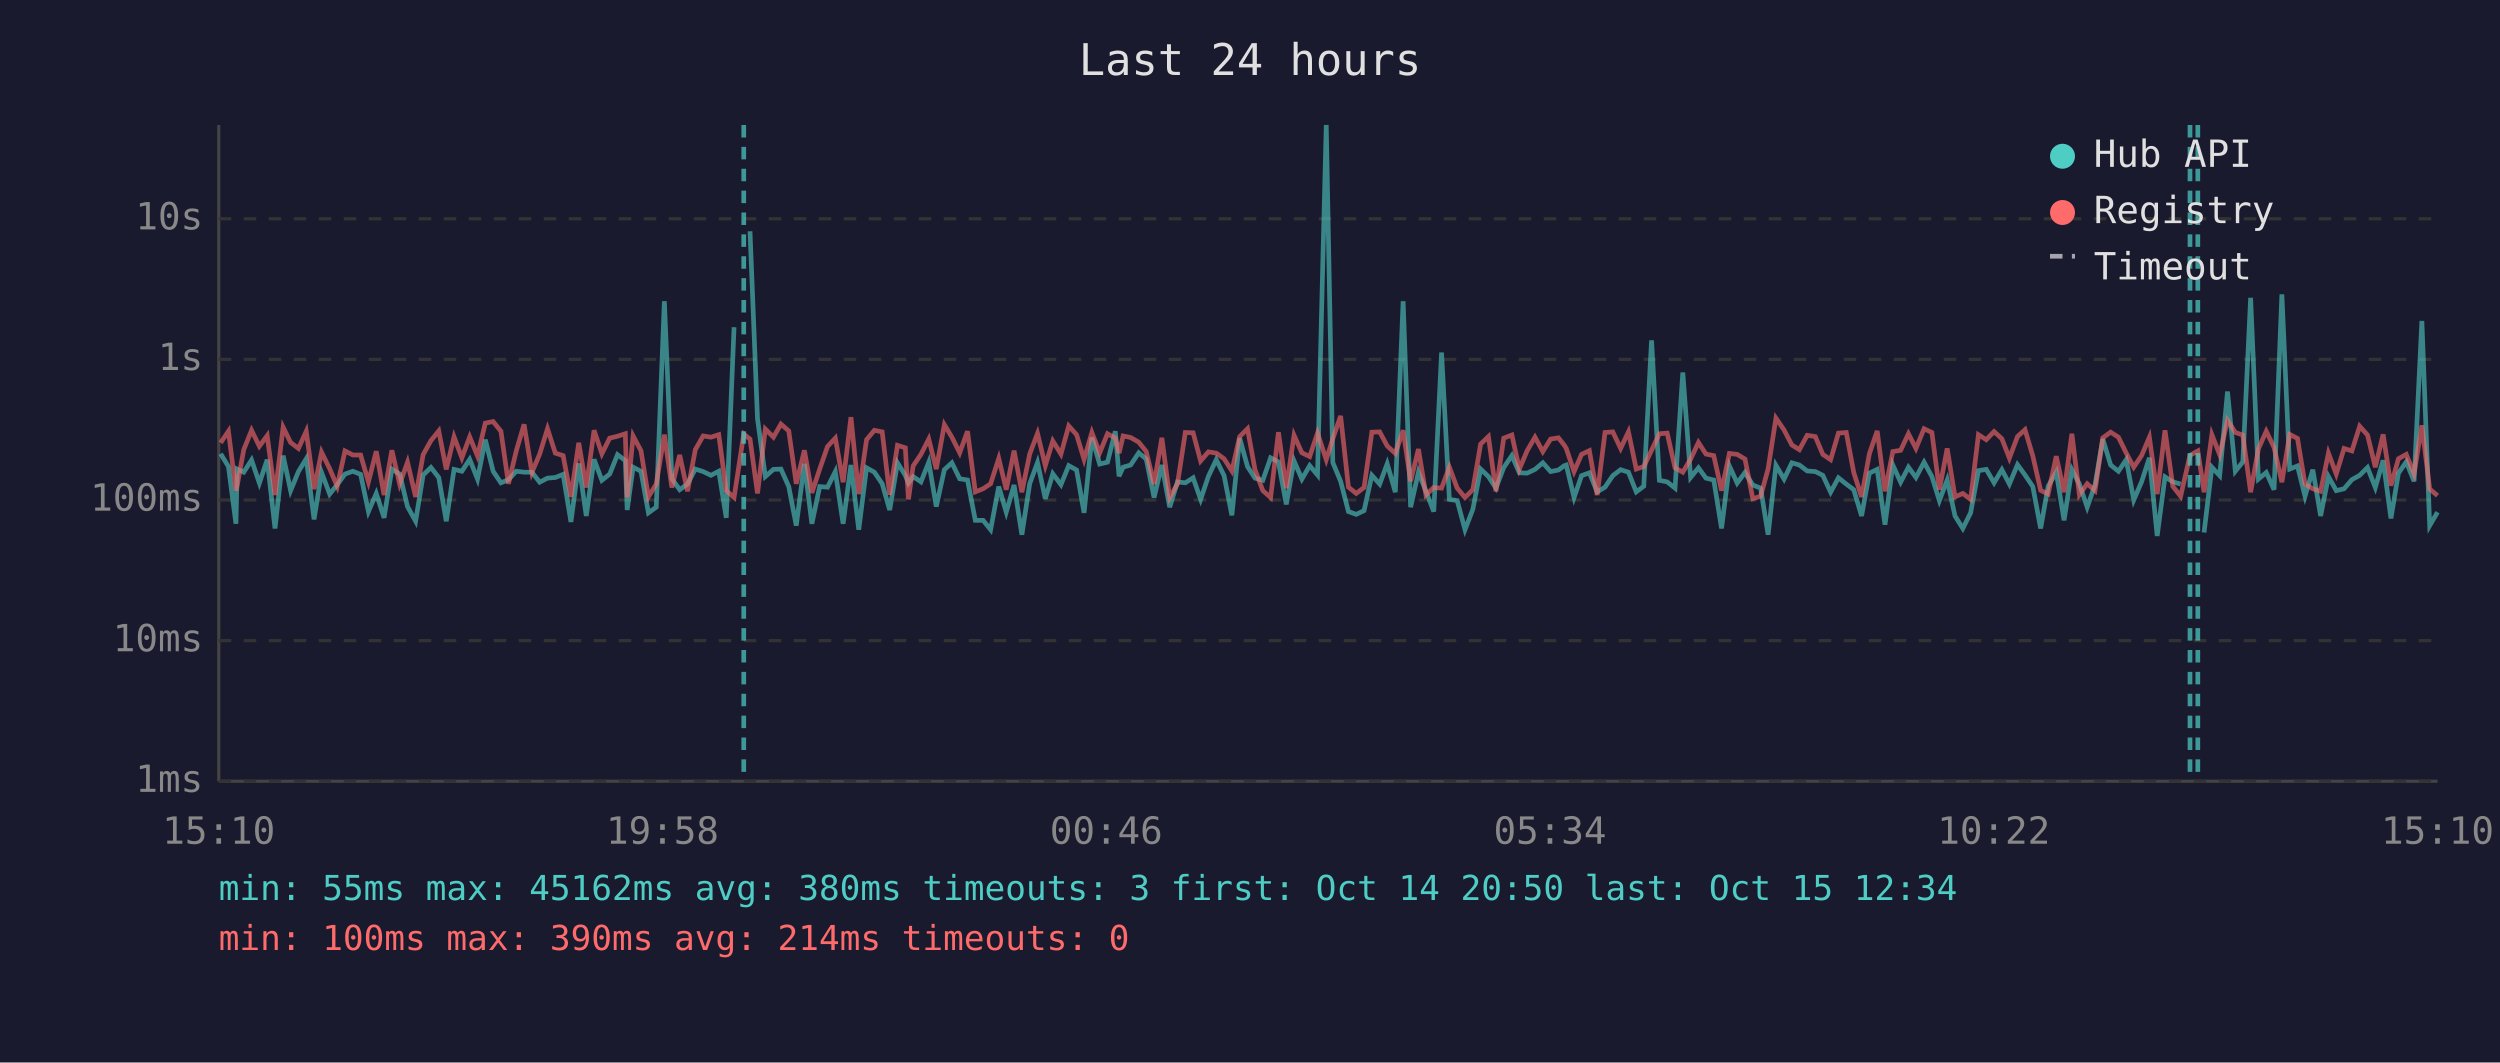
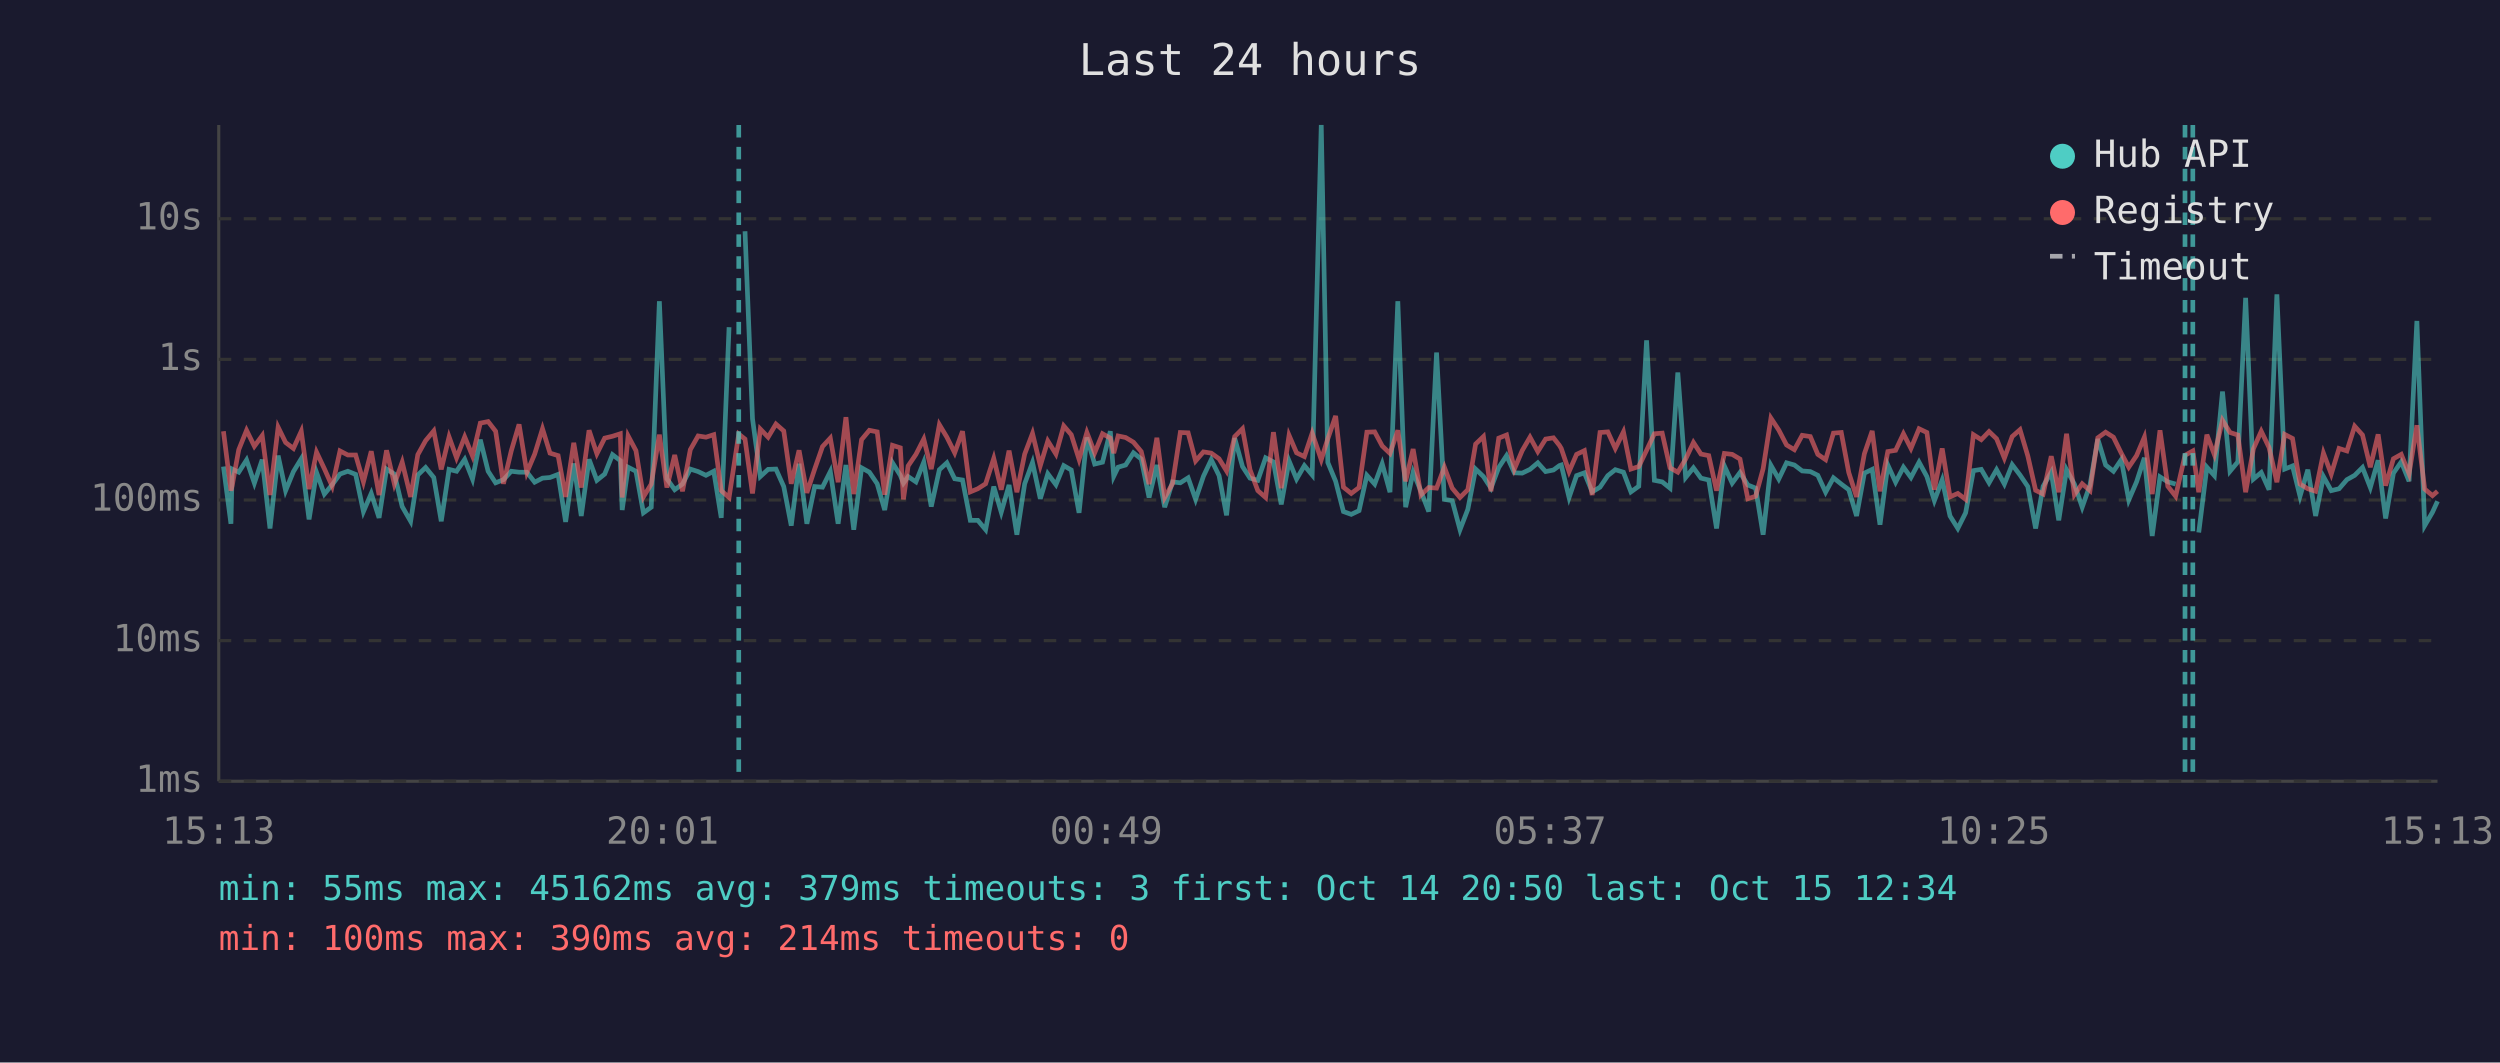
<svg xmlns="http://www.w3.org/2000/svg" viewBox="0 0 800 340" font-family="monospace" font-size="12">
  <rect width="800" height="340" fill="#1a1a2e" />
  <text x="400" y="24" fill="#e0e0e0" font-size="14" text-anchor="middle">Last 24 hours</text>
  <line x1="70" y1="40" x2="70" y2="250" stroke="#444" stroke-width="1" />
  <line x1="70" y1="250" x2="780" y2="250" stroke="#444" stroke-width="1" />
  <line x1="70" y1="250" x2="780" y2="250" stroke="#333" stroke-width="1" stroke-dasharray="4" />
  <text x="65" y="250" fill="#888" text-anchor="end" dominant-baseline="middle">1ms</text>
  <line x1="70" y1="205" x2="780" y2="205" stroke="#333" stroke-width="1" stroke-dasharray="4" />
  <text x="65" y="205" fill="#888" text-anchor="end" dominant-baseline="middle">10ms</text>
  <line x1="70" y1="160" x2="780" y2="160" stroke="#333" stroke-width="1" stroke-dasharray="4" />
  <text x="65" y="160" fill="#888" text-anchor="end" dominant-baseline="middle">100ms</text>
  <line x1="70" y1="115" x2="780" y2="115" stroke="#333" stroke-width="1" stroke-dasharray="4" />
  <text x="65" y="115" fill="#888" text-anchor="end" dominant-baseline="middle">1s</text>
  <line x1="70" y1="70" x2="780" y2="70" stroke="#333" stroke-width="1" stroke-dasharray="4" />
  <text x="65" y="70" fill="#888" text-anchor="end" dominant-baseline="middle">10s</text>
-   <text x="70" y="270" fill="#888" text-anchor="middle">15:10</text>
-   <text x="212" y="270" fill="#888" text-anchor="middle">19:58</text>
-   <text x="354" y="270" fill="#888" text-anchor="middle">00:46</text>
-   <text x="496" y="270" fill="#888" text-anchor="middle">05:34</text>
-   <text x="638" y="270" fill="#888" text-anchor="middle">10:22</text>
-   <text x="780" y="270" fill="#888" text-anchor="middle">15:10</text>
-   <polyline points="70.6,145.2 73.1,149.3 75.5,167.6 75.9,150.1 78.0,151.1 80.5,147.2 83.0,154.6 85.5,147.1 88.0,169.1 90.6,145.8 93.0,157.0 95.5,150.9 98.0,146.8 100.5,166.2 102.9,151.2 105.5,158.1 107.9,155.1 110.4,151.7 112.9,150.8 115.4,151.8 117.9,163.7 120.4,157.9 122.9,165.7 125.4,150.1 127.9,151.7 130.4,162.1 133.0,166.8 135.4,152.0 137.9,149.6 140.4,152.8 142.8,166.8 145.3,150.2 147.8,150.8 150.3,147.0 152.8,153.3 155.3,140.7 157.8,150.8 160.3,154.5 162.7,153.5 165.2,150.8 167.7,151.1 170.2,151.1 172.7,154.3 175.2,153.0 177.7,152.8 180.2,151.8 182.7,167.0 185.2,148.3 187.6,165.1 190.1,147.0 192.6,153.7 195.1,151.7 197.6,145.5 200.1,147.4 200.7,163.2 202.6,149.5 205.1,150.8 207.5,164.1 210.0,162.3 212.6,96.4 215.0,153.2 217.5,156.7 220.0,154.9 222.5,150.1 225.0,150.9 227.5,152.1 230.0,150.8 232.4,165.7 234.9,104.7" fill="none" stroke="#4ecdc4" stroke-width="1.5" opacity="0.6" />
-   <polyline points="240.0,74.0 242.4,134.0 244.9,152.5 247.5,150.2 249.9,150.1 252.4,155.7 254.8,168.2 257.4,148.4 259.8,167.6 262.3,155.7 264.8,155.9 267.3,150.9 269.8,167.6 272.3,148.8 274.8,169.5 277.3,149.7 279.8,151.1 282.3,154.8 284.7,163.2 287.2,148.1 289.7,152.1 290.7,154.6 292.2,152.5 294.7,154.2 297.2,147.9 299.6,162.1 302.2,150.3 304.6,148.1 307.1,153.2 309.6,153.6 312.1,166.5 314.6,166.5 317.0,169.5 319.6,155.7 322.0,163.9 324.5,155.2 327.0,171.1 329.5,154.8 332.0,148.0 334.5,159.6 336.9,151.6 339.5,155.1 342.0,149.0 344.5,150.4 346.9,164.1 349.4,140.0 351.9,148.5 354.4,147.9 356.9,138.0 358.1,152.4 359.4,149.5 361.8,148.8 364.4,144.9 366.8,146.9 369.3,159.2 371.8,148.8 374.3,162.3 376.8,154.2 379.3,154.5 381.8,152.9 384.2,159.8 386.7,152.4 389.2,147.1 391.7,152.2 394.2,164.9 396.7,140.2 399.2,149.3 401.6,153.0 404.1,153.7 406.6,146.5 409.1,147.8 411.6,161.4 414.1,147.5 416.6,153.3 419.1,149.0 421.6,152.0 424.4,40.0 426.5,148.0 429.0,154.0 431.5,163.7 434.0,164.6 436.5,163.4 439.0,152.1 441.5,154.9 443.9,148.4 446.5,157.5 449.0,96.4 451.4,162.3 453.9,151.1 456.3,157.2 458.8,163.7 461.3,112.8 463.8,159.8 466.3,160.2 468.8,169.5 471.3,163.0 473.8,150.1 476.3,152.5 478.7,156.2 481.2,149.6 483.8,145.8 486.2,151.3 488.7,151.4 491.2,150.2 493.7,148.1 496.2,150.9 498.7,150.4 500.6,149.0 501.2,148.8 503.7,159.2 506.1,152.2 508.6,151.3 511.1,157.4 513.6,155.9 516.1,152.2 518.6,150.3 521.1,151.1 523.6,157.4 526.0,155.6 528.5,108.9 531.0,153.7 533.5,154.2 536.0,156.2 538.5,119.2 541.0,152.8 543.5,149.7 545.9,153.0 548.4,153.6 550.9,169.1 553.4,149.1 555.9,154.6 558.4,151.2 560.9,155.2 563.4,156.2 565.8,171.1 568.3,148.9 570.9,153.3 573.4,148.1 575.8,148.8 578.3,150.7 580.9,150.9 583.3,152.1 585.8,157.5 588.3,152.9 590.8,154.9 593.2,156.7 595.7,165.1 598.2,151.4 600.7,150.2 603.2,167.9 605.7,148.8 608.2,154.3 610.7,149.5 613.1,152.8 615.7,147.9 618.2,152.5 620.6,160.2 623.1,153.6 625.6,165.1 628.1,169.1 630.6,164.1 633.1,150.6 635.6,150.2 638.1,154.5 640.6,150.3 643.0,154.9 645.6,148.7 648.0,152.0 650.5,155.7 653.0,169.1 655.4,155.6 658.0,151.1 660.5,166.5 663.0,150.3 665.4,154.9 667.9,162.3 670.4,155.2 672.9,140.5 675.4,148.8 677.9,150.8 680.4,147.1 682.8,160.0 685.3,154.2 687.8,146.5 690.3,171.5 692.8,152.6 695.3,154.2 697.8,154.9" fill="none" stroke="#4ecdc4" stroke-width="1.5" opacity="0.6" />
-   <polyline points="705.3,170.4 707.8,149.5 710.3,152.2 712.8,125.3 715.3,150.8 717.7,147.8 720.2,95.3 722.7,153.3 725.2,151.2 727.7,156.7 730.2,94.2 732.7,150.1 735.2,149.1 737.6,158.8 740.1,150.3 742.6,165.1 745.1,152.5 747.6,157.0 750.1,156.4 752.6,153.5 755.1,152.1 757.6,149.6 760.1,156.0 762.6,147.3 765.1,165.9 767.5,151.4 770.0,147.8 772.5,154.0 775.0,102.7 777.5,168.2 780.0,163.9" fill="none" stroke="#4ecdc4" stroke-width="1.5" opacity="0.6" />
-   <polyline points="70.6,141.7 73.1,138.0 75.5,157.0 75.9,155.4 78.0,143.9 80.5,137.7 83.0,142.8 85.5,139.4 88.0,158.4 90.6,136.7 93.0,141.6 95.5,143.5 98.0,138.0 100.5,156.5 102.9,144.7 105.5,150.0 107.9,155.6 110.4,144.3 112.9,145.6 115.4,145.6 117.9,154.2 120.4,144.4 122.9,158.4 125.4,144.1 127.9,154.9 130.4,147.9 133.0,159.0 135.4,145.5 137.9,141.0 140.4,137.9 142.8,150.2 145.3,139.8 147.8,146.5 150.3,139.8 152.8,145.9 155.3,135.4 157.8,134.9 160.3,138.0 162.7,154.8 165.2,144.3 167.7,135.8 170.2,151.2 172.7,145.3 175.2,137.2 177.7,145.0 180.2,145.8 182.7,159.0 185.2,141.7 187.6,156.0 190.1,137.7 192.6,145.2 195.1,140.2 197.6,139.6 200.1,138.8 200.7,159.2 202.6,139.5 205.1,144.2 207.5,159.0 210.0,154.9 212.6,139.1 215.0,156.0 217.5,145.6 220.0,157.2 222.5,143.9 225.0,139.5 227.5,139.9 230.0,139.1 232.4,157.0 234.9,159.2 238.0,138.9 240.0,140.5 242.4,157.9 244.9,137.3 247.5,139.9 249.9,135.7 252.4,137.9 254.8,154.8 257.4,144.1 259.8,157.7 262.3,150.1 264.8,142.9 267.3,140.2 269.8,154.3 272.3,133.5 274.8,158.1 277.3,140.7 279.8,137.7 282.3,138.2 284.7,158.3 287.2,142.5 289.7,143.3 290.7,159.8 292.2,149.1 294.7,145.4 297.2,140.5 299.6,150.1 302.2,135.9 304.6,139.9 307.1,144.9 309.6,138.0 312.1,157.4 314.6,156.4 317.0,154.8 319.6,146.7 322.0,156.7 324.5,144.2 327.0,157.5 329.5,145.3 332.0,138.7 334.5,149.0 336.9,141.1 339.5,145.3 342.0,136.3 344.5,139.1 346.9,147.0 349.4,138.4 351.9,144.9 354.4,138.8 356.9,140.2 358.1,145.0 359.4,139.5 361.8,140.0 364.4,141.5 366.8,144.5 369.3,154.9 371.8,140.1 374.3,159.2 376.8,154.8 379.3,138.4 381.8,138.5 384.2,147.5 386.7,144.6 389.2,145.0 391.7,146.8 394.2,150.7 396.7,139.7 399.2,137.2 401.6,150.3 404.1,157.0 406.6,159.2 409.1,138.3 411.6,156.2 414.1,139.3 416.6,144.9 419.1,146.1 421.6,138.6 424.4,147.1 426.5,140.4 429.0,133.1 431.5,155.9 434.0,157.9 436.5,156.0 439.0,138.3 441.5,138.2 443.9,142.7 446.5,145.1 449.0,137.7 451.4,154.0 453.9,143.7 456.3,158.4 458.8,156.0 461.3,156.2 463.8,149.5 466.3,156.2 468.8,159.2 471.3,156.7 473.8,142.1 476.3,139.7 478.7,157.2 481.2,140.2 483.8,139.2 486.2,150.1 488.7,144.2 491.2,139.9 493.7,144.5 496.2,140.5 498.7,140.1 500.6,142.5 501.2,143.5 503.7,150.9 506.1,145.4 508.6,144.2 511.1,158.4 513.6,138.4 516.1,138.2 518.6,143.5 521.1,138.2 523.6,150.1 526.0,149.3 528.5,144.1 531.0,138.8 533.5,138.6 536.0,149.7 538.5,151.1 541.0,146.9 543.5,141.6 545.9,145.3 548.4,145.8 550.9,157.0 553.4,145.1 555.9,145.4 558.4,146.9 560.9,159.6 563.4,158.8 565.8,150.0 568.3,133.8 570.9,137.6 573.4,142.4 575.8,143.9 578.3,139.3 580.9,139.7 583.3,145.4 585.8,147.1 588.3,138.6 590.8,138.4 593.2,151.2 595.7,159.0 598.2,145.2 600.7,137.9 603.2,157.2 605.7,144.5 608.2,144.1 610.7,138.8 613.1,143.5 615.7,137.2 618.2,138.4 620.6,156.7 623.1,143.5 625.6,159.0 628.1,157.9 630.6,159.8 633.1,139.1 635.6,140.7 638.1,138.1 640.6,140.4 643.0,146.6 645.6,139.7 648.0,137.5 650.5,145.9 653.0,156.9 655.4,158.1 658.0,146.0 660.5,157.5 663.0,138.8 665.4,158.3 667.9,154.8 670.4,157.0 672.9,140.1 675.4,138.3 677.9,139.9 680.4,145.0 682.8,149.5 685.3,145.8 687.8,139.9 690.3,158.1 692.8,137.7 695.3,155.6 697.8,158.8 700.8,145.7 703.3,144.3 705.3,157.5 707.8,139.1 710.3,145.5 712.8,134.5 715.3,138.4 717.7,139.2 720.2,157.5 722.7,143.6 725.2,138.0 727.7,143.2 730.2,154.3 732.7,139.0 735.2,140.3 737.6,154.9 740.1,156.4 742.6,157.2 745.1,145.0 747.6,151.7 750.1,143.5 752.6,144.3 755.1,136.4 757.6,139.2 760.1,149.5 762.6,139.0 765.1,155.4 767.5,146.8 770.0,145.4 772.5,151.6 775.0,136.1 777.5,156.5 780.0,158.6" fill="none" stroke="#ff6b6b" stroke-width="1.5" opacity="0.6" />
-   <line x1="238.0" y1="40" x2="238.0" y2="250" stroke="#4ecdc4" stroke-width="1.5" stroke-dasharray="4,3" opacity="0.7" />
-   <line x1="700.8" y1="40" x2="700.8" y2="250" stroke="#4ecdc4" stroke-width="1.5" stroke-dasharray="4,3" opacity="0.7" />
-   <line x1="703.3" y1="40" x2="703.3" y2="250" stroke="#4ecdc4" stroke-width="1.5" stroke-dasharray="4,3" opacity="0.7" />
+   <text x="70" y="270" fill="#888" text-anchor="middle">15:13</text>
+   <text x="212" y="270" fill="#888" text-anchor="middle">20:01</text>
+   <text x="354" y="270" fill="#888" text-anchor="middle">00:49</text>
+   <text x="496" y="270" fill="#888" text-anchor="middle">05:37</text>
+   <text x="638" y="270" fill="#888" text-anchor="middle">10:25</text>
+   <text x="780" y="270" fill="#888" text-anchor="middle">15:13</text>
+   <polyline points="71.5,149.3 73.9,167.6 74.3,150.1 76.4,151.1 78.9,147.2 81.4,154.6 83.9,147.1 86.4,169.1 89.0,145.8 91.4,157.0 93.9,150.9 96.4,146.8 98.9,166.2 101.3,151.2 103.8,158.1 106.3,155.1 108.8,151.7 111.3,150.8 113.8,151.8 116.3,163.7 118.8,157.9 121.3,165.7 123.7,150.1 126.2,151.7 128.7,162.1 131.4,166.8 133.7,152.0 136.2,149.6 138.8,152.8 141.2,166.8 143.7,150.2 146.1,150.8 148.7,147.0 151.2,153.3 153.7,140.7 156.2,150.8 158.6,154.5 161.1,153.5 163.6,150.8 166.1,151.1 168.6,151.1 171.1,154.3 173.6,153.0 176.0,152.8 178.6,151.8 181.0,167.0 183.6,148.3 186.0,165.1 188.5,147.0 191.0,153.7 193.5,151.7 196.0,145.5 198.5,147.4 199.1,163.2 201.0,149.5 203.5,150.8 205.9,164.1 208.4,162.3 211.0,96.4 213.4,153.2 215.9,156.7 218.4,154.9 220.9,150.1 223.4,150.9 225.9,152.1 228.4,150.8 230.8,165.7 233.3,104.7" fill="none" stroke="#4ecdc4" stroke-width="1.5" opacity="0.6" />
+   <polyline points="238.4,74.0 240.8,134.0 243.3,152.5 245.8,150.2 248.3,150.1 250.8,155.7 253.2,168.2 255.7,148.4 258.2,167.6 260.7,155.7 263.2,155.9 265.7,150.9 268.2,167.6 270.7,148.8 273.2,169.5 275.7,149.7 278.2,151.1 280.7,154.8 283.1,163.2 285.6,148.1 288.1,152.1 289.1,154.6 290.6,152.5 293.1,154.2 295.6,147.9 298.0,162.1 300.6,150.3 303.0,148.1 305.5,153.2 308.0,153.6 310.5,166.5 312.9,166.5 315.4,169.5 318.0,155.7 320.4,163.9 322.9,155.2 325.4,171.1 327.9,154.8 330.4,148.0 332.9,159.6 335.3,151.6 337.9,155.1 340.4,149.0 342.8,150.4 345.3,164.1 347.8,140.0 350.3,148.5 352.8,147.9 355.3,138.0 356.4,152.4 357.8,149.5 360.2,148.8 362.7,144.9 365.2,146.9 367.7,159.2 370.2,148.8 372.7,162.3 375.2,154.2 377.7,154.5 380.2,152.9 382.6,159.8 385.1,152.4 387.6,147.1 390.1,152.2 392.5,164.9 395.1,140.2 397.6,149.3 400.0,153.0 402.5,153.7 405.0,146.5 407.5,147.8 410.0,161.4 412.5,147.5 414.9,153.3 417.4,149.0 419.9,152.0 422.8,40.0 424.9,148.0 427.4,154.0 429.9,163.7 432.4,164.6 434.9,163.4 437.4,152.1 439.9,154.9 442.3,148.4 444.8,157.5 447.3,96.4 449.8,162.3 452.2,151.1 454.7,157.2 457.2,163.7 459.7,112.8 462.2,159.8 464.7,160.2 467.2,169.5 469.7,163.0 472.2,150.1 474.7,152.5 477.1,156.2 479.6,149.6 482.1,145.8 484.6,151.3 487.1,151.4 489.6,150.2 492.1,148.1 494.6,150.9 497.1,150.4 499.0,149.0 499.6,148.8 502.1,159.2 504.5,152.2 507.0,151.3 509.5,157.4 512.0,155.9 514.5,152.2 516.9,150.3 519.5,151.1 521.9,157.4 524.4,155.6 526.9,108.9 529.4,153.7 531.9,154.2 534.4,156.2 536.9,119.2 539.4,152.8 541.9,149.7 544.3,153.0 546.8,153.6 549.3,169.1 551.8,149.1 554.3,154.6 556.8,151.2 559.3,155.2 561.8,156.2 564.2,171.1 566.7,148.9 569.2,153.3 571.7,148.1 574.2,148.8 576.7,150.7 579.3,150.9 581.7,152.1 584.2,157.5 586.7,152.9 589.2,154.9 591.6,156.7 594.1,165.1 596.6,151.4 599.1,150.2 601.6,167.9 604.1,148.8 606.6,154.3 609.1,149.5 611.5,152.8 614.1,147.9 616.6,152.5 619.0,160.2 621.5,153.6 624.0,165.1 626.5,169.1 629.0,164.1 631.5,150.6 634.0,150.2 636.5,154.5 638.9,150.3 641.4,154.9 643.9,148.7 646.4,152.0 648.9,155.7 651.4,169.1 653.8,155.6 656.4,151.1 658.8,166.5 661.3,150.3 663.8,154.9 666.3,162.3 668.8,155.2 671.3,140.5 673.8,148.8 676.3,150.8 678.8,147.1 681.2,160.0 683.7,154.2 686.2,146.5 688.7,171.5 691.2,152.6 693.7,154.2 696.2,154.9" fill="none" stroke="#4ecdc4" stroke-width="1.5" opacity="0.6" />
+   <polyline points="703.6,170.4 706.2,149.5 708.6,152.2 711.2,125.3 713.6,150.8 716.1,147.8 718.6,95.3 721.1,153.3 723.6,151.2 726.1,156.7 728.6,94.2 731.1,150.1 733.6,149.1 736.0,158.8 738.5,150.3 741.0,165.1 743.5,152.5 746.0,157.0 748.5,156.4 751.0,153.5 753.5,152.1 756.0,149.6 758.5,156.0 761.0,147.3 763.4,165.9 765.9,151.4 768.4,147.8 770.9,154.0 773.4,102.7 775.9,168.2 778.4,163.9 780.0,160.4" fill="none" stroke="#4ecdc4" stroke-width="1.5" opacity="0.6" />
+   <polyline points="71.5,138.0 73.9,157.0 74.3,155.4 76.4,143.9 78.9,137.7 81.4,142.8 83.9,139.4 86.4,158.4 89.0,136.7 91.4,141.6 93.9,143.5 96.4,138.0 98.9,156.5 101.3,144.7 103.8,150.0 106.3,155.6 108.8,144.3 111.3,145.6 113.8,145.6 116.3,154.2 118.8,144.4 121.3,158.4 123.7,144.1 126.2,154.9 128.7,147.9 131.4,159.0 133.7,145.5 136.2,141.0 138.8,137.9 141.2,150.2 143.7,139.8 146.1,146.5 148.7,139.8 151.2,145.9 153.7,135.4 156.2,134.9 158.6,138.0 161.1,154.8 163.6,144.3 166.1,135.8 168.6,151.2 171.1,145.3 173.6,137.2 176.0,145.0 178.6,145.8 181.0,159.0 183.6,141.7 186.0,156.0 188.5,137.7 191.0,145.2 193.5,140.2 196.0,139.6 198.5,138.8 199.1,159.2 201.0,139.5 203.5,144.2 205.9,159.0 208.4,154.9 211.0,139.1 213.4,156.0 215.9,145.6 218.4,157.2 220.9,143.9 223.4,139.5 225.9,139.9 228.4,139.1 230.8,157.0 233.3,159.2 236.4,138.9 238.4,140.5 240.8,157.9 243.3,137.3 245.8,139.9 248.3,135.7 250.8,137.9 253.2,154.8 255.7,144.1 258.2,157.7 260.7,150.1 263.2,142.9 265.7,140.2 268.2,154.3 270.7,133.5 273.2,158.1 275.7,140.7 278.2,137.7 280.7,138.2 283.1,158.3 285.6,142.5 288.1,143.3 289.1,159.8 290.6,149.1 293.1,145.4 295.6,140.5 298.0,150.1 300.6,135.9 303.0,139.9 305.5,144.9 308.0,138.0 310.5,157.4 312.9,156.4 315.4,154.8 318.0,146.7 320.4,156.7 322.9,144.2 325.4,157.5 327.9,145.3 330.4,138.7 332.9,149.0 335.3,141.1 337.9,145.3 340.4,136.3 342.8,139.1 345.3,147.0 347.8,138.4 350.3,144.9 352.8,138.8 355.3,140.2 356.4,145.0 357.8,139.5 360.2,140.0 362.7,141.5 365.2,144.5 367.7,154.9 370.2,140.1 372.7,159.2 375.2,154.8 377.7,138.4 380.2,138.5 382.6,147.5 385.1,144.6 387.6,145.0 390.1,146.8 392.5,150.7 395.1,139.7 397.6,137.2 400.0,150.3 402.5,157.0 405.0,159.2 407.5,138.3 410.0,156.2 412.5,139.3 414.9,144.9 417.4,146.1 419.9,138.6 422.8,147.1 424.9,140.4 427.4,133.1 429.9,155.9 432.4,157.9 434.9,156.0 437.4,138.3 439.9,138.2 442.3,142.7 444.8,145.1 447.3,137.7 449.8,154.0 452.2,143.7 454.7,158.4 457.2,156.0 459.7,156.2 462.2,149.5 464.7,156.2 467.2,159.2 469.7,156.7 472.2,142.1 474.7,139.7 477.1,157.2 479.6,140.2 482.1,139.2 484.6,150.1 487.1,144.2 489.6,139.9 492.1,144.5 494.6,140.5 497.1,140.1 499.0,142.5 499.6,143.5 502.1,150.9 504.5,145.4 507.0,144.2 509.5,158.4 512.0,138.4 514.5,138.2 516.9,143.5 519.5,138.2 521.9,150.1 524.4,149.3 526.9,144.1 529.4,138.8 531.9,138.6 534.4,149.7 536.9,151.1 539.4,146.9 541.9,141.6 544.3,145.3 546.8,145.8 549.3,157.0 551.8,145.1 554.3,145.4 556.8,146.9 559.3,159.6 561.8,158.8 564.2,150.0 566.7,133.8 569.2,137.6 571.7,142.4 574.2,143.9 576.7,139.3 579.3,139.7 581.7,145.4 584.2,147.1 586.7,138.6 589.2,138.4 591.6,151.2 594.1,159.0 596.6,145.2 599.1,137.9 601.6,157.2 604.1,144.5 606.6,144.1 609.1,138.8 611.5,143.5 614.1,137.2 616.6,138.4 619.0,156.7 621.5,143.5 624.0,159.0 626.5,157.9 629.0,159.8 631.5,139.1 634.0,140.7 636.5,138.1 638.9,140.4 641.4,146.6 643.9,139.7 646.4,137.5 648.9,145.9 651.4,156.9 653.8,158.1 656.4,146.0 658.8,157.5 661.3,138.8 663.8,158.3 666.3,154.8 668.8,157.0 671.3,140.1 673.8,138.3 676.3,139.9 678.8,145.0 681.2,149.5 683.7,145.8 686.2,139.9 688.7,158.1 691.2,137.7 693.7,155.6 696.2,158.8 699.2,145.7 701.7,144.3 703.6,157.5 706.2,139.1 708.6,145.5 711.2,134.5 713.6,138.4 716.1,139.2 718.6,157.5 721.1,143.6 723.6,138.0 726.1,143.2 728.6,154.3 731.1,139.0 733.6,140.3 736.0,154.9 738.5,156.4 741.0,157.2 743.5,145.0 746.0,151.7 748.5,143.5 751.0,144.3 753.5,136.4 756.0,139.2 758.5,149.5 761.0,139.0 763.4,155.4 765.9,146.8 768.4,145.4 770.9,151.6 773.4,136.1 775.9,156.5 778.4,158.6 780.0,157.2" fill="none" stroke="#ff6b6b" stroke-width="1.5" opacity="0.6" />
+   <line x1="236.4" y1="40" x2="236.4" y2="250" stroke="#4ecdc4" stroke-width="1.5" stroke-dasharray="4,3" opacity="0.7" />
+   <line x1="699.2" y1="40" x2="699.2" y2="250" stroke="#4ecdc4" stroke-width="1.5" stroke-dasharray="4,3" opacity="0.7" />
+   <line x1="701.7" y1="40" x2="701.7" y2="250" stroke="#4ecdc4" stroke-width="1.5" stroke-dasharray="4,3" opacity="0.7" />
  <circle cx="660" cy="50" r="4" fill="#4ecdc4" />
  <text x="670" y="50" fill="#e0e0e0" dominant-baseline="middle">Hub API</text>
  <circle cx="660" cy="68" r="4" fill="#ff6b6b" />
  <text x="670" y="68" fill="#e0e0e0" dominant-baseline="middle">Registry</text>
  <line x1="656" y1="82" x2="664" y2="82" stroke="#e0e0e0" stroke-width="1.5" stroke-dasharray="4,3" opacity="0.7" />
  <text x="670" y="86" fill="#e0e0e0" dominant-baseline="middle">Timeout</text>
-   <text x="70" y="288" fill="#4ecdc4" font-size="11">min: 55ms  max: 45162ms  avg: 380ms  timeouts: 3  first: Oct 14 20:50  last: Oct 15 12:34</text>
+   <text x="70" y="288" fill="#4ecdc4" font-size="11">min: 55ms  max: 45162ms  avg: 379ms  timeouts: 3  first: Oct 14 20:50  last: Oct 15 12:34</text>
  <text x="70" y="304" fill="#ff6b6b" font-size="11">min: 100ms  max: 390ms  avg: 214ms  timeouts: 0</text>
</svg>
